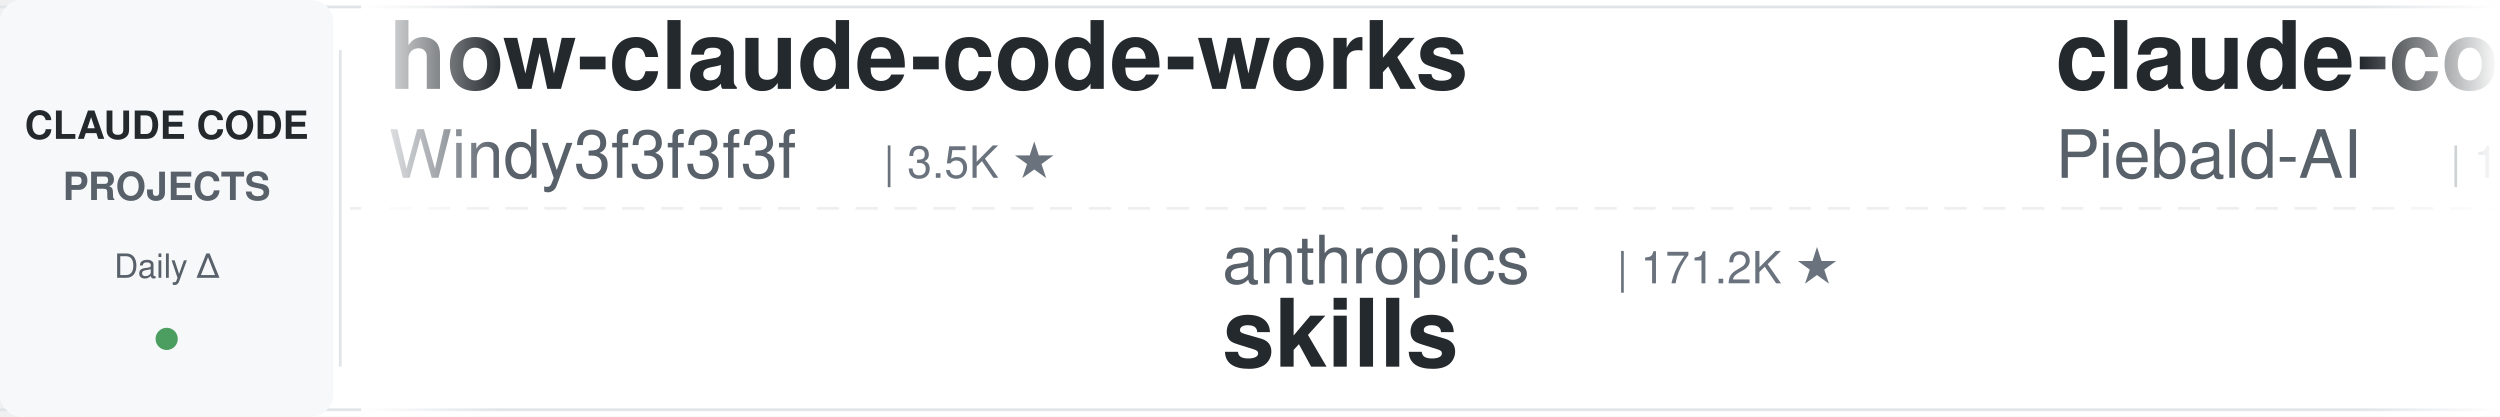
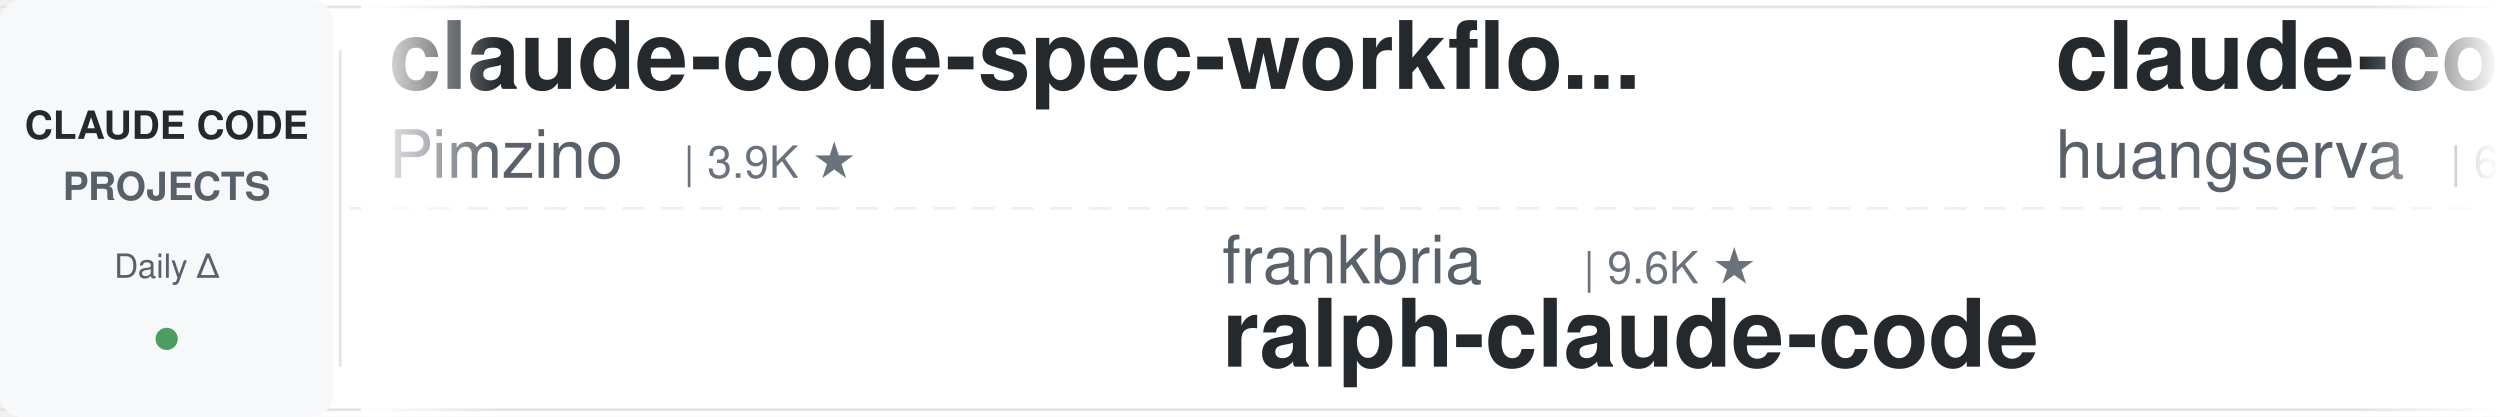
<svg xmlns="http://www.w3.org/2000/svg" width="900" height="150">
  <defs>
    <linearGradient id="leftFade" x1="0%" y1="0%" x2="100%" y2="0%">
      <stop offset="0%" style="stop-color:#ffffff;stop-opacity:1" />
      <stop offset="100%" style="stop-color:#ffffff;stop-opacity:0" />
    </linearGradient>
    <linearGradient id="rightFade" x1="0%" y1="0%" x2="100%" y2="0%">
      <stop offset="0%" style="stop-color:#ffffff;stop-opacity:0" />
      <stop offset="100%" style="stop-color:#ffffff;stop-opacity:1" />
    </linearGradient>
  </defs>
  <rect width="900" height="150" fill="#ffffff" rx="8" />
  <rect x="0" y="2" width="900" height="1" fill="#e1e4e8" />
  <rect x="0" y="147" width="900" height="1" fill="#e1e4e8" />
  <line x1="0" y1="75" x2="900" y2="75" stroke="#e1e4e8" stroke-width="1" stroke-dasharray="8 6" opacity="0.6" />
  <rect x="0" y="0" width="120" height="150" fill="#f6f8fa" rx="8" />
  <text x="60" y="50" font-family="-apple-system, BlinkMacSystemFont, 'Segoe UI', Helvetica, Arial, sans-serif" font-size="14" font-weight="600" fill="#24292e" text-anchor="middle">CLAUDE CODE</text>
  <text x="60" y="72" font-family="-apple-system, BlinkMacSystemFont, 'Segoe UI', Helvetica, Arial, sans-serif" font-size="14" font-weight="600" fill="#586069" text-anchor="middle">PROJECTS</text>
  <text x="60" y="100" font-family="-apple-system, BlinkMacSystemFont, 'Segoe UI', Helvetica, Arial, sans-serif" font-size="12" font-weight="500" fill="#586069" text-anchor="middle">Daily Δ</text>
  <circle cx="60" cy="122" r="4" fill="#22863a" opacity="0.8" />
  <rect x="122" y="18" width="1" height="114" fill="#e1e4e8" />
  <clipPath id="tickerClip">
    <rect x="130" y="0" width="770" height="150" />
  </clipPath>
  <g clip-path="url(#tickerClip)">
    <g id="tickerItems">
      <animateTransform attributeName="transform" attributeType="XML" type="translate" from="0 0" to="-3000 0" dur="54s" repeatCount="indefinite" />
      <g transform="translate(0, 0)">
-         <text x="140" y="32" font-family="-apple-system, BlinkMacSystemFont, 'Segoe UI', Helvetica, Arial, sans-serif" font-size="34" font-weight="600" fill="#24292e">how-claude-code-works</text>
-         <text x="140" y="64" font-family="-apple-system, BlinkMacSystemFont, 'Segoe UI', Helvetica, Arial, sans-serif" font-size="24" font-weight="400" fill="#586069">Windy3f3f3f3f</text>
-         <text x="318" y="64" font-family="-apple-system, BlinkMacSystemFont, 'Segoe UI', Helvetica, Arial, sans-serif" font-size="16" font-weight="500" fill="#6a737d">| 3.5K ★</text>
+         <text x="140" y="32" font-family="-apple-system, BlinkMacSystemFont, 'Segoe UI', Helvetica, Arial, sans-serif" font-size="34" font-weight="600" fill="#24292e">claude-code-spec-workflo...</text>
+         <text x="140" y="64" font-family="-apple-system, BlinkMacSystemFont, 'Segoe UI', Helvetica, Arial, sans-serif" font-size="24" font-weight="400" fill="#586069">Pimzino</text>
+         <text x="246" y="64" font-family="-apple-system, BlinkMacSystemFont, 'Segoe UI', Helvetica, Arial, sans-serif" font-size="16" font-weight="500" fill="#6a737d">| 3.9K ★</text>
      </g>
      <g transform="translate(300, 0)">
-         <text x="140" y="102" font-family="-apple-system, BlinkMacSystemFont, 'Segoe UI', Helvetica, Arial, sans-serif" font-size="24" font-weight="400" fill="#586069">anthropics</text>
-         <text x="282" y="102" font-family="-apple-system, BlinkMacSystemFont, 'Segoe UI', Helvetica, Arial, sans-serif" font-size="16" font-weight="500" fill="#6a737d">| 171.2K ★</text>
-         <text x="140" y="132" font-family="-apple-system, BlinkMacSystemFont, 'Segoe UI', Helvetica, Arial, sans-serif" font-size="34" font-weight="600" fill="#24292e">skills</text>
+         <text x="140" y="102" font-family="-apple-system, BlinkMacSystemFont, 'Segoe UI', Helvetica, Arial, sans-serif" font-size="24" font-weight="400" fill="#586069">frankbria</text>
+         <text x="270" y="102" font-family="-apple-system, BlinkMacSystemFont, 'Segoe UI', Helvetica, Arial, sans-serif" font-size="16" font-weight="500" fill="#6a737d">| 9.6K ★</text>
+         <text x="140" y="132" font-family="-apple-system, BlinkMacSystemFont, 'Segoe UI', Helvetica, Arial, sans-serif" font-size="34" font-weight="600" fill="#24292e">ralph-claude-code</text>
      </g>
      <g transform="translate(600, 0)">
-         <text x="140" y="32" font-family="-apple-system, BlinkMacSystemFont, 'Segoe UI', Helvetica, Arial, sans-serif" font-size="34" font-weight="600" fill="#24292e">claude-code-system-promp...</text>
-         <text x="140" y="64" font-family="-apple-system, BlinkMacSystemFont, 'Segoe UI', Helvetica, Arial, sans-serif" font-size="24" font-weight="400" fill="#586069">Piebald-AI</text>
-         <text x="282" y="64" font-family="-apple-system, BlinkMacSystemFont, 'Segoe UI', Helvetica, Arial, sans-serif" font-size="16" font-weight="500" fill="#6a737d">| 12.4K ★</text>
+         <text x="140" y="32" font-family="-apple-system, BlinkMacSystemFont, 'Segoe UI', Helvetica, Arial, sans-serif" font-size="34" font-weight="600" fill="#24292e">claude-code-cli</text>
+         <text x="140" y="64" font-family="-apple-system, BlinkMacSystemFont, 'Segoe UI', Helvetica, Arial, sans-serif" font-size="24" font-weight="400" fill="#586069">huangserva</text>
+         <text x="282" y="64" font-family="-apple-system, BlinkMacSystemFont, 'Segoe UI', Helvetica, Arial, sans-serif" font-size="16" font-weight="500" fill="#6a737d">| 623 ★</text>
      </g>
      <g transform="translate(900, 0)">
-         <text x="140" y="102" font-family="-apple-system, BlinkMacSystemFont, 'Segoe UI', Helvetica, Arial, sans-serif" font-size="24" font-weight="400" fill="#586069">Yeachan-Heo</text>
-         <text x="294" y="102" font-family="-apple-system, BlinkMacSystemFont, 'Segoe UI', Helvetica, Arial, sans-serif" font-size="16" font-weight="500" fill="#6a737d">| 38.8K ★</text>
-         <text x="140" y="132" font-family="-apple-system, BlinkMacSystemFont, 'Segoe UI', Helvetica, Arial, sans-serif" font-size="34" font-weight="600" fill="#24292e">oh-my-claudecode</text>
+         <text x="140" y="102" font-family="-apple-system, BlinkMacSystemFont, 'Segoe UI', Helvetica, Arial, sans-serif" font-size="24" font-weight="400" fill="#586069">affaan-m</text>
+         <text x="258" y="102" font-family="-apple-system, BlinkMacSystemFont, 'Segoe UI', Helvetica, Arial, sans-serif" font-size="16" font-weight="500" fill="#6a737d">| 242.7K ★</text>
+         <text x="140" y="132" font-family="-apple-system, BlinkMacSystemFont, 'Segoe UI', Helvetica, Arial, sans-serif" font-size="34" font-weight="600" fill="#24292e">ECC</text>
      </g>
      <g transform="translate(1200, 0)">
-         <text x="140" y="32" font-family="-apple-system, BlinkMacSystemFont, 'Segoe UI', Helvetica, Arial, sans-serif" font-size="34" font-weight="600" fill="#24292e">everything-claude-code</text>
-         <text x="140" y="64" font-family="-apple-system, BlinkMacSystemFont, 'Segoe UI', Helvetica, Arial, sans-serif" font-size="24" font-weight="400" fill="#586069">WorldFlowAI</text>
-         <text x="294" y="64" font-family="-apple-system, BlinkMacSystemFont, 'Segoe UI', Helvetica, Arial, sans-serif" font-size="16" font-weight="500" fill="#6a737d">| 1.6K ★</text>
+         <text x="140" y="32" font-family="-apple-system, BlinkMacSystemFont, 'Segoe UI', Helvetica, Arial, sans-serif" font-size="34" font-weight="600" fill="#24292e">sc-claude-code-files</text>
+         <text x="140" y="64" font-family="-apple-system, BlinkMacSystemFont, 'Segoe UI', Helvetica, Arial, sans-serif" font-size="24" font-weight="400" fill="#586069">https-deeplearning-ai</text>
+         <text x="414" y="64" font-family="-apple-system, BlinkMacSystemFont, 'Segoe UI', Helvetica, Arial, sans-serif" font-size="16" font-weight="500" fill="#6a737d">| 544 ★</text>
      </g>
      <g transform="translate(1500, 0)">
-         <text x="140" y="102" font-family="-apple-system, BlinkMacSystemFont, 'Segoe UI', Helvetica, Arial, sans-serif" font-size="24" font-weight="400" fill="#586069">Pimzino</text>
-         <text x="246" y="102" font-family="-apple-system, BlinkMacSystemFont, 'Segoe UI', Helvetica, Arial, sans-serif" font-size="16" font-weight="500" fill="#6a737d">| 3.9K ★</text>
-         <text x="140" y="132" font-family="-apple-system, BlinkMacSystemFont, 'Segoe UI', Helvetica, Arial, sans-serif" font-size="34" font-weight="600" fill="#24292e">claude-code-spec-workflo...</text>
+         <text x="140" y="102" font-family="-apple-system, BlinkMacSystemFont, 'Segoe UI', Helvetica, Arial, sans-serif" font-size="24" font-weight="400" fill="#586069">oboard</text>
+         <text x="234" y="102" font-family="-apple-system, BlinkMacSystemFont, 'Segoe UI', Helvetica, Arial, sans-serif" font-size="16" font-weight="500" fill="#6a737d">| 3.3K ★</text>
+         <text x="140" y="132" font-family="-apple-system, BlinkMacSystemFont, 'Segoe UI', Helvetica, Arial, sans-serif" font-size="34" font-weight="600" fill="#24292e">claude-code-rev</text>
      </g>
      <g transform="translate(1800, 0)">
-         <text x="140" y="32" font-family="-apple-system, BlinkMacSystemFont, 'Segoe UI', Helvetica, Arial, sans-serif" font-size="34" font-weight="600" fill="#24292e">learn-claude-code</text>
-         <text x="140" y="64" font-family="-apple-system, BlinkMacSystemFont, 'Segoe UI', Helvetica, Arial, sans-serif" font-size="24" font-weight="400" fill="#586069">shareAI-lab</text>
-         <text x="294" y="64" font-family="-apple-system, BlinkMacSystemFont, 'Segoe UI', Helvetica, Arial, sans-serif" font-size="16" font-weight="500" fill="#6a737d">| 75.0K ★</text>
+         <text x="140" y="32" font-family="-apple-system, BlinkMacSystemFont, 'Segoe UI', Helvetica, Arial, sans-serif" font-size="34" font-weight="600" fill="#24292e">claude-code-tudou</text>
+         <text x="140" y="64" font-family="-apple-system, BlinkMacSystemFont, 'Segoe UI', Helvetica, Arial, sans-serif" font-size="24" font-weight="400" fill="#586069">AICoderTudou</text>
+         <text x="306" y="64" font-family="-apple-system, BlinkMacSystemFont, 'Segoe UI', Helvetica, Arial, sans-serif" font-size="16" font-weight="500" fill="#6a737d">| 496 ★</text>
      </g>
      <g transform="translate(2100, 0)">
-         <text x="140" y="102" font-family="-apple-system, BlinkMacSystemFont, 'Segoe UI', Helvetica, Arial, sans-serif" font-size="24" font-weight="400" fill="#586069">krusemediallc</text>
-         <text x="318" y="102" font-family="-apple-system, BlinkMacSystemFont, 'Segoe UI', Helvetica, Arial, sans-serif" font-size="16" font-weight="500" fill="#6a737d">| 1.4K ★</text>
-         <text x="140" y="132" font-family="-apple-system, BlinkMacSystemFont, 'Segoe UI', Helvetica, Arial, sans-serif" font-size="34" font-weight="600" fill="#24292e">arcads-claude-code</text>
+         <text x="140" y="102" font-family="-apple-system, BlinkMacSystemFont, 'Segoe UI', Helvetica, Arial, sans-serif" font-size="24" font-weight="400" fill="#586069">lorryjovens-hub</text>
+         <text x="342" y="102" font-family="-apple-system, BlinkMacSystemFont, 'Segoe UI', Helvetica, Arial, sans-serif" font-size="16" font-weight="500" fill="#6a737d">| 1.7K ★</text>
+         <text x="140" y="132" font-family="-apple-system, BlinkMacSystemFont, 'Segoe UI', Helvetica, Arial, sans-serif" font-size="34" font-weight="600" fill="#24292e">claude-code-rust</text>
      </g>
      <g transform="translate(2400, 0)">
-         <text x="140" y="32" font-family="-apple-system, BlinkMacSystemFont, 'Segoe UI', Helvetica, Arial, sans-serif" font-size="34" font-weight="600" fill="#24292e">awesome-claude-code</text>
-         <text x="140" y="64" font-family="-apple-system, BlinkMacSystemFont, 'Segoe UI', Helvetica, Arial, sans-serif" font-size="24" font-weight="400" fill="#586069">jqueryscript</text>
-         <text x="306" y="64" font-family="-apple-system, BlinkMacSystemFont, 'Segoe UI', Helvetica, Arial, sans-serif" font-size="16" font-weight="500" fill="#6a737d">| 504 ★</text>
+         <text x="140" y="32" font-family="-apple-system, BlinkMacSystemFont, 'Segoe UI', Helvetica, Arial, sans-serif" font-size="34" font-weight="600" fill="#24292e">claude-code-my-workflow</text>
+         <text x="140" y="64" font-family="-apple-system, BlinkMacSystemFont, 'Segoe UI', Helvetica, Arial, sans-serif" font-size="24" font-weight="400" fill="#586069">pedrohcgs</text>
+         <text x="270" y="64" font-family="-apple-system, BlinkMacSystemFont, 'Segoe UI', Helvetica, Arial, sans-serif" font-size="16" font-weight="500" fill="#6a737d">| 1.5K ★</text>
      </g>
      <g transform="translate(2700, 0)">
-         <text x="140" y="102" font-family="-apple-system, BlinkMacSystemFont, 'Segoe UI', Helvetica, Arial, sans-serif" font-size="24" font-weight="400" fill="#586069">liuup</text>
-         <text x="222" y="102" font-family="-apple-system, BlinkMacSystemFont, 'Segoe UI', Helvetica, Arial, sans-serif" font-size="16" font-weight="500" fill="#6a737d">| 3.8K ★</text>
-         <text x="140" y="132" font-family="-apple-system, BlinkMacSystemFont, 'Segoe UI', Helvetica, Arial, sans-serif" font-size="34" font-weight="600" fill="#24292e">claude-code-analysis</text>
+         <text x="140" y="102" font-family="-apple-system, BlinkMacSystemFont, 'Segoe UI', Helvetica, Arial, sans-serif" font-size="24" font-weight="400" fill="#586069">simonw</text>
+         <text x="234" y="102" font-family="-apple-system, BlinkMacSystemFont, 'Segoe UI', Helvetica, Arial, sans-serif" font-size="16" font-weight="500" fill="#6a737d">| 1.7K ★</text>
+         <text x="140" y="132" font-family="-apple-system, BlinkMacSystemFont, 'Segoe UI', Helvetica, Arial, sans-serif" font-size="34" font-weight="600" fill="#24292e">claude-code-transcripts</text>
      </g>
      <g transform="translate(3000, 0)">
-         <text x="140" y="32" font-family="-apple-system, BlinkMacSystemFont, 'Segoe UI', Helvetica, Arial, sans-serif" font-size="34" font-weight="600" fill="#24292e">how-claude-code-works</text>
-         <text x="140" y="64" font-family="-apple-system, BlinkMacSystemFont, 'Segoe UI', Helvetica, Arial, sans-serif" font-size="24" font-weight="400" fill="#586069">Windy3f3f3f3f</text>
-         <text x="318" y="64" font-family="-apple-system, BlinkMacSystemFont, 'Segoe UI', Helvetica, Arial, sans-serif" font-size="16" font-weight="500" fill="#6a737d">| 3.5K ★</text>
+         <text x="140" y="32" font-family="-apple-system, BlinkMacSystemFont, 'Segoe UI', Helvetica, Arial, sans-serif" font-size="34" font-weight="600" fill="#24292e">claude-code-spec-workflo...</text>
+         <text x="140" y="64" font-family="-apple-system, BlinkMacSystemFont, 'Segoe UI', Helvetica, Arial, sans-serif" font-size="24" font-weight="400" fill="#586069">Pimzino</text>
+         <text x="246" y="64" font-family="-apple-system, BlinkMacSystemFont, 'Segoe UI', Helvetica, Arial, sans-serif" font-size="16" font-weight="500" fill="#6a737d">| 3.9K ★</text>
      </g>
      <g transform="translate(3300, 0)">
-         <text x="140" y="102" font-family="-apple-system, BlinkMacSystemFont, 'Segoe UI', Helvetica, Arial, sans-serif" font-size="24" font-weight="400" fill="#586069">anthropics</text>
-         <text x="282" y="102" font-family="-apple-system, BlinkMacSystemFont, 'Segoe UI', Helvetica, Arial, sans-serif" font-size="16" font-weight="500" fill="#6a737d">| 171.2K ★</text>
-         <text x="140" y="132" font-family="-apple-system, BlinkMacSystemFont, 'Segoe UI', Helvetica, Arial, sans-serif" font-size="34" font-weight="600" fill="#24292e">skills</text>
+         <text x="140" y="102" font-family="-apple-system, BlinkMacSystemFont, 'Segoe UI', Helvetica, Arial, sans-serif" font-size="24" font-weight="400" fill="#586069">frankbria</text>
+         <text x="270" y="102" font-family="-apple-system, BlinkMacSystemFont, 'Segoe UI', Helvetica, Arial, sans-serif" font-size="16" font-weight="500" fill="#6a737d">| 9.6K ★</text>
+         <text x="140" y="132" font-family="-apple-system, BlinkMacSystemFont, 'Segoe UI', Helvetica, Arial, sans-serif" font-size="34" font-weight="600" fill="#24292e">ralph-claude-code</text>
      </g>
      <g transform="translate(3600, 0)">
-         <text x="140" y="32" font-family="-apple-system, BlinkMacSystemFont, 'Segoe UI', Helvetica, Arial, sans-serif" font-size="34" font-weight="600" fill="#24292e">claude-code-system-promp...</text>
-         <text x="140" y="64" font-family="-apple-system, BlinkMacSystemFont, 'Segoe UI', Helvetica, Arial, sans-serif" font-size="24" font-weight="400" fill="#586069">Piebald-AI</text>
-         <text x="282" y="64" font-family="-apple-system, BlinkMacSystemFont, 'Segoe UI', Helvetica, Arial, sans-serif" font-size="16" font-weight="500" fill="#6a737d">| 12.4K ★</text>
+         <text x="140" y="32" font-family="-apple-system, BlinkMacSystemFont, 'Segoe UI', Helvetica, Arial, sans-serif" font-size="34" font-weight="600" fill="#24292e">claude-code-cli</text>
+         <text x="140" y="64" font-family="-apple-system, BlinkMacSystemFont, 'Segoe UI', Helvetica, Arial, sans-serif" font-size="24" font-weight="400" fill="#586069">huangserva</text>
+         <text x="282" y="64" font-family="-apple-system, BlinkMacSystemFont, 'Segoe UI', Helvetica, Arial, sans-serif" font-size="16" font-weight="500" fill="#6a737d">| 623 ★</text>
      </g>
      <g transform="translate(3900, 0)">
-         <text x="140" y="102" font-family="-apple-system, BlinkMacSystemFont, 'Segoe UI', Helvetica, Arial, sans-serif" font-size="24" font-weight="400" fill="#586069">Yeachan-Heo</text>
-         <text x="294" y="102" font-family="-apple-system, BlinkMacSystemFont, 'Segoe UI', Helvetica, Arial, sans-serif" font-size="16" font-weight="500" fill="#6a737d">| 38.8K ★</text>
-         <text x="140" y="132" font-family="-apple-system, BlinkMacSystemFont, 'Segoe UI', Helvetica, Arial, sans-serif" font-size="34" font-weight="600" fill="#24292e">oh-my-claudecode</text>
+         <text x="140" y="102" font-family="-apple-system, BlinkMacSystemFont, 'Segoe UI', Helvetica, Arial, sans-serif" font-size="24" font-weight="400" fill="#586069">affaan-m</text>
+         <text x="258" y="102" font-family="-apple-system, BlinkMacSystemFont, 'Segoe UI', Helvetica, Arial, sans-serif" font-size="16" font-weight="500" fill="#6a737d">| 242.7K ★</text>
+         <text x="140" y="132" font-family="-apple-system, BlinkMacSystemFont, 'Segoe UI', Helvetica, Arial, sans-serif" font-size="34" font-weight="600" fill="#24292e">ECC</text>
      </g>
    </g>
  </g>
  <rect x="130" y="0" width="50" height="150" fill="url(#leftFade)" />
  <rect x="850" y="0" width="50" height="150" fill="url(#rightFade)" />
</svg>
